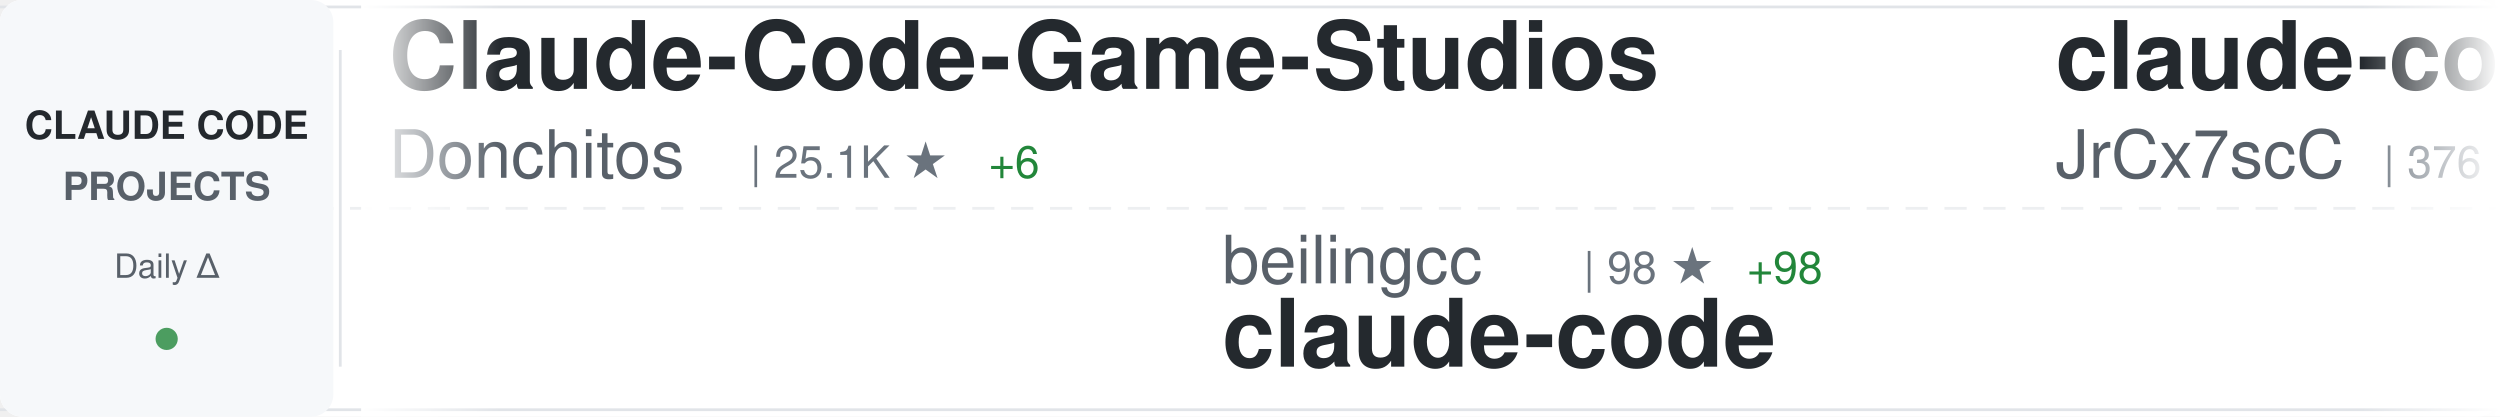
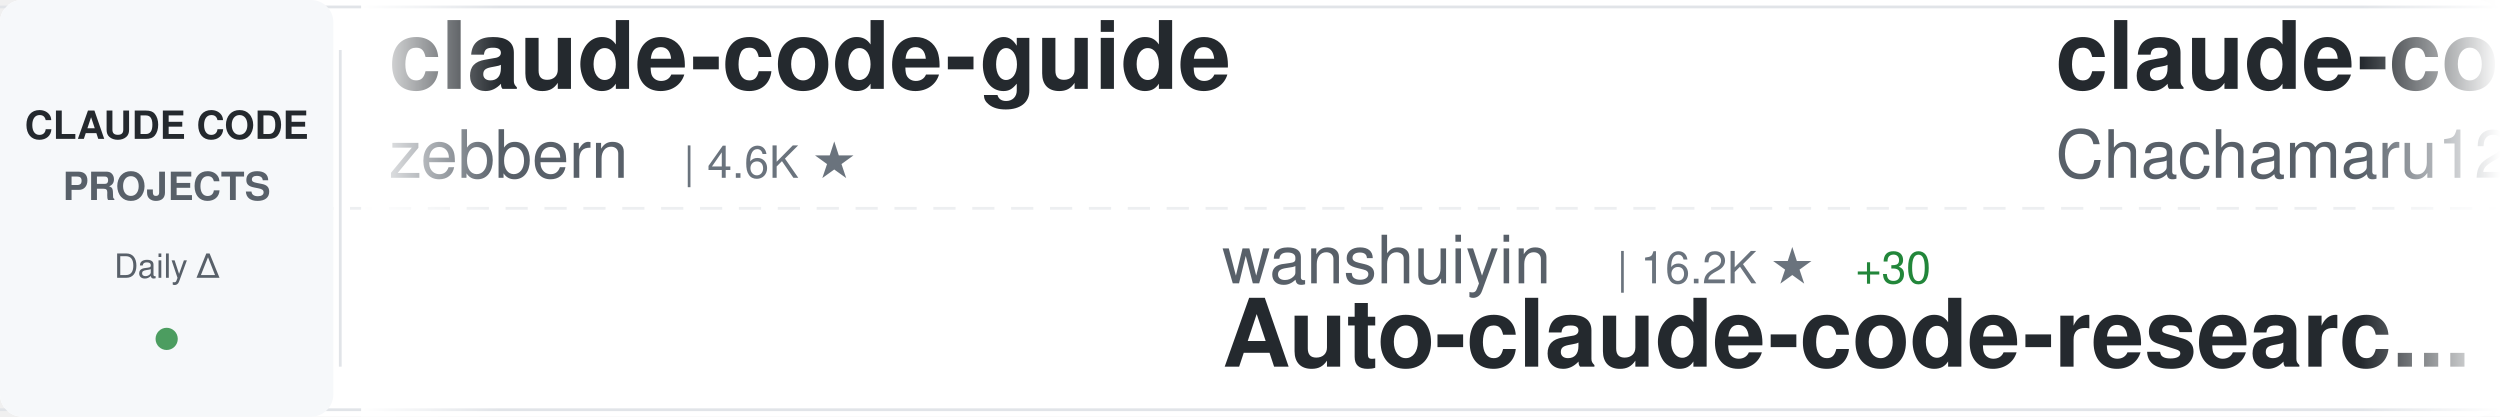
<svg xmlns="http://www.w3.org/2000/svg" width="900" height="150">
  <defs>
    <linearGradient id="awesomeLeftFade" x1="0%" y1="0%" x2="100%" y2="0%">
      <stop offset="0%" style="stop-color:#ffffff;stop-opacity:1" />
      <stop offset="100%" style="stop-color:#ffffff;stop-opacity:0" />
    </linearGradient>
    <linearGradient id="awesomeRightFade" x1="0%" y1="0%" x2="100%" y2="0%">
      <stop offset="0%" style="stop-color:#ffffff;stop-opacity:0" />
      <stop offset="100%" style="stop-color:#ffffff;stop-opacity:1" />
    </linearGradient>
  </defs>
  <rect width="900" height="150" fill="#ffffff" rx="8" />
  <rect x="0" y="2" width="900" height="1" fill="#e1e4e8" />
  <rect x="0" y="147" width="900" height="1" fill="#e1e4e8" />
  <line x1="0" y1="75" x2="900" y2="75" stroke="#e1e4e8" stroke-width="1" stroke-dasharray="8 6" opacity="0.6" />
  <rect x="0" y="0" width="120" height="150" fill="#f6f8fa" rx="8" />
  <text x="60" y="50" font-family="-apple-system, BlinkMacSystemFont, 'Segoe UI', Helvetica, Arial, sans-serif" font-size="14" font-weight="600" fill="#24292e" text-anchor="middle">CLAUDE CODE</text>
  <text x="60" y="72" font-family="-apple-system, BlinkMacSystemFont, 'Segoe UI', Helvetica, Arial, sans-serif" font-size="14" font-weight="600" fill="#586069" text-anchor="middle">PROJECTS</text>
  <text x="60" y="100" font-family="-apple-system, BlinkMacSystemFont, 'Segoe UI', Helvetica, Arial, sans-serif" font-size="12" font-weight="500" fill="#586069" text-anchor="middle">Daily Δ</text>
  <circle cx="60" cy="122" r="4" fill="#22863a" opacity="0.8" />
  <rect x="122" y="18" width="1" height="114" fill="#e1e4e8" />
  <clipPath id="awesomeTickerClip">
    <rect x="130" y="0" width="770" height="150" />
  </clipPath>
  <g clip-path="url(#awesomeTickerClip)">
    <g id="awesomeTickerItems">
      <animateTransform attributeName="transform" attributeType="XML" type="translate" from="0 0" to="-3000 0" dur="54s" repeatCount="indefinite" />
      <g transform="translate(0, 0)">
-         <text x="140" y="32" font-family="-apple-system, BlinkMacSystemFont, 'Segoe UI', Helvetica, Arial, sans-serif" font-size="34" font-weight="600" fill="#24292e">Claude-Code-Game-Studios</text>
-         <text x="140" y="64" font-family="-apple-system, BlinkMacSystemFont, 'Segoe UI', Helvetica, Arial, sans-serif" font-size="24" font-weight="400" fill="#586069">Donchitos</text>
-         <text x="270" y="64" font-family="-apple-system, BlinkMacSystemFont, 'Segoe UI', Helvetica, Arial, sans-serif" font-size="16" font-weight="500" fill="#6a737d">| 25.1K ★</text>
-         <text x="356" y="64" font-family="-apple-system, BlinkMacSystemFont, 'Segoe UI', Helvetica, Arial, sans-serif" font-size="16" font-weight="500" fill="#22863a"> +6</text>
+         <text x="140" y="32" font-family="-apple-system, BlinkMacSystemFont, 'Segoe UI', Helvetica, Arial, sans-serif" font-size="34" font-weight="600" fill="#24292e">claude-code-guide</text>
+         <text x="140" y="64" font-family="-apple-system, BlinkMacSystemFont, 'Segoe UI', Helvetica, Arial, sans-serif" font-size="24" font-weight="400" fill="#586069">zebbern</text>
+         <text x="246" y="64" font-family="-apple-system, BlinkMacSystemFont, 'Segoe UI', Helvetica, Arial, sans-serif" font-size="16" font-weight="500" fill="#6a737d">| 4.6K ★</text>
      </g>
      <g transform="translate(300, 0)">
-         <text x="140" y="102" font-family="-apple-system, BlinkMacSystemFont, 'Segoe UI', Helvetica, Arial, sans-serif" font-size="24" font-weight="400" fill="#586069">beilingcc</text>
-         <text x="270" y="102" font-family="-apple-system, BlinkMacSystemFont, 'Segoe UI', Helvetica, Arial, sans-serif" font-size="16" font-weight="500" fill="#6a737d">| 98 ★</text>
-         <text x="329" y="102" font-family="-apple-system, BlinkMacSystemFont, 'Segoe UI', Helvetica, Arial, sans-serif" font-size="16" font-weight="500" fill="#22863a"> +98</text>
+         <text x="140" y="102" font-family="-apple-system, BlinkMacSystemFont, 'Segoe UI', Helvetica, Arial, sans-serif" font-size="24" font-weight="400" fill="#586069">wanshuiyin</text>
+         <text x="282" y="102" font-family="-apple-system, BlinkMacSystemFont, 'Segoe UI', Helvetica, Arial, sans-serif" font-size="16" font-weight="500" fill="#6a737d">| 16.2K ★</text>
+         <text x="368" y="102" font-family="-apple-system, BlinkMacSystemFont, 'Segoe UI', Helvetica, Arial, sans-serif" font-size="16" font-weight="500" fill="#22863a"> +30</text>
+         <text x="140" y="132" font-family="-apple-system, BlinkMacSystemFont, 'Segoe UI', Helvetica, Arial, sans-serif" font-size="34" font-weight="600" fill="#24292e">Auto-claude-code-researc...</text>
+       </g>
+       <g transform="translate(600, 0)">
+         <text x="140" y="32" font-family="-apple-system, BlinkMacSystemFont, 'Segoe UI', Helvetica, Arial, sans-serif" font-size="34" font-weight="600" fill="#24292e">claude-code-harness</text>
+         <text x="140" y="64" font-family="-apple-system, BlinkMacSystemFont, 'Segoe UI', Helvetica, Arial, sans-serif" font-size="24" font-weight="400" fill="#586069">Chachamaru127</text>
+         <text x="318" y="64" font-family="-apple-system, BlinkMacSystemFont, 'Segoe UI', Helvetica, Arial, sans-serif" font-size="16" font-weight="500" fill="#6a737d">| 3.1K ★</text>
+         <text x="395" y="64" font-family="-apple-system, BlinkMacSystemFont, 'Segoe UI', Helvetica, Arial, sans-serif" font-size="16" font-weight="500" fill="#22863a"> +2</text>
+       </g>
+       <g transform="translate(900, 0)">
+         <text x="140" y="102" font-family="-apple-system, BlinkMacSystemFont, 'Segoe UI', Helvetica, Arial, sans-serif" font-size="24" font-weight="400" fill="#586069">jqueryscript</text>
+         <text x="306" y="102" font-family="-apple-system, BlinkMacSystemFont, 'Segoe UI', Helvetica, Arial, sans-serif" font-size="16" font-weight="500" fill="#6a737d">| 516 ★</text>
+         <text x="140" y="132" font-family="-apple-system, BlinkMacSystemFont, 'Segoe UI', Helvetica, Arial, sans-serif" font-size="34" font-weight="600" fill="#24292e">awesome-claude-code</text>
+       </g>
+       <g transform="translate(1200, 0)">
+         <text x="140" y="32" font-family="-apple-system, BlinkMacSystemFont, 'Segoe UI', Helvetica, Arial, sans-serif" font-size="34" font-weight="600" fill="#24292e">claude-code-prompts</text>
+         <text x="140" y="64" font-family="-apple-system, BlinkMacSystemFont, 'Segoe UI', Helvetica, Arial, sans-serif" font-size="24" font-weight="400" fill="#586069">repowise-dev</text>
+         <text x="306" y="64" font-family="-apple-system, BlinkMacSystemFont, 'Segoe UI', Helvetica, Arial, sans-serif" font-size="16" font-weight="500" fill="#6a737d">| 1.2K ★</text>
+         <text x="383" y="64" font-family="-apple-system, BlinkMacSystemFont, 'Segoe UI', Helvetica, Arial, sans-serif" font-size="16" font-weight="500" fill="#cb2431"> -2</text>
+       </g>
+       <g transform="translate(1500, 0)">
+         <text x="140" y="102" font-family="-apple-system, BlinkMacSystemFont, 'Segoe UI', Helvetica, Arial, sans-serif" font-size="24" font-weight="400" fill="#586069">Yuyz0112</text>
+         <text x="258" y="102" font-family="-apple-system, BlinkMacSystemFont, 'Segoe UI', Helvetica, Arial, sans-serif" font-size="16" font-weight="500" fill="#6a737d">| 2.4K ★</text>
+         <text x="140" y="132" font-family="-apple-system, BlinkMacSystemFont, 'Segoe UI', Helvetica, Arial, sans-serif" font-size="34" font-weight="600" fill="#24292e">claude-code-reverse</text>
+       </g>
+       <g transform="translate(1800, 0)">
+         <text x="140" y="32" font-family="-apple-system, BlinkMacSystemFont, 'Segoe UI', Helvetica, Arial, sans-serif" font-size="34" font-weight="600" fill="#24292e">Open-ClaudeCode</text>
+         <text x="140" y="64" font-family="-apple-system, BlinkMacSystemFont, 'Segoe UI', Helvetica, Arial, sans-serif" font-size="24" font-weight="400" fill="#586069">LING71671</text>
+         <text x="270" y="64" font-family="-apple-system, BlinkMacSystemFont, 'Segoe UI', Helvetica, Arial, sans-serif" font-size="16" font-weight="500" fill="#6a737d">| 951 ★</text>
+         <text x="338" y="64" font-family="-apple-system, BlinkMacSystemFont, 'Segoe UI', Helvetica, Arial, sans-serif" font-size="16" font-weight="500" fill="#22863a"> +1</text>
+       </g>
+       <g transform="translate(2100, 0)">
+         <text x="140" y="102" font-family="-apple-system, BlinkMacSystemFont, 'Segoe UI', Helvetica, Arial, sans-serif" font-size="24" font-weight="400" fill="#586069">VineeTagarwaL-code</text>
+         <text x="378" y="102" font-family="-apple-system, BlinkMacSystemFont, 'Segoe UI', Helvetica, Arial, sans-serif" font-size="16" font-weight="500" fill="#6a737d">| 274 ★</text>
        <text x="140" y="132" font-family="-apple-system, BlinkMacSystemFont, 'Segoe UI', Helvetica, Arial, sans-serif" font-size="34" font-weight="600" fill="#24292e">claude-code</text>
      </g>
-       <g transform="translate(600, 0)">
-         <text x="140" y="32" font-family="-apple-system, BlinkMacSystemFont, 'Segoe UI', Helvetica, Arial, sans-serif" font-size="34" font-weight="600" fill="#24292e">claude-code-source</text>
-         <text x="140" y="64" font-family="-apple-system, BlinkMacSystemFont, 'Segoe UI', Helvetica, Arial, sans-serif" font-size="24" font-weight="400" fill="#586069">JrCx7scC</text>
-         <text x="258" y="64" font-family="-apple-system, BlinkMacSystemFont, 'Segoe UI', Helvetica, Arial, sans-serif" font-size="16" font-weight="500" fill="#6a737d">| 376 ★</text>
-       </g>
-       <g transform="translate(900, 0)">
-         <text x="140" y="102" font-family="-apple-system, BlinkMacSystemFont, 'Segoe UI', Helvetica, Arial, sans-serif" font-size="24" font-weight="400" fill="#586069">techjarves</text>
-         <text x="282" y="102" font-family="-apple-system, BlinkMacSystemFont, 'Segoe UI', Helvetica, Arial, sans-serif" font-size="16" font-weight="500" fill="#6a737d">| 1.5K ★</text>
-         <text x="140" y="132" font-family="-apple-system, BlinkMacSystemFont, 'Segoe UI', Helvetica, Arial, sans-serif" font-size="34" font-weight="600" fill="#24292e">ClaudeCode-Portable</text>
-       </g>
-       <g transform="translate(1200, 0)">
-         <text x="140" y="32" font-family="-apple-system, BlinkMacSystemFont, 'Segoe UI', Helvetica, Arial, sans-serif" font-size="34" font-weight="600" fill="#24292e">claude-code-spec-workflo...</text>
-         <text x="140" y="64" font-family="-apple-system, BlinkMacSystemFont, 'Segoe UI', Helvetica, Arial, sans-serif" font-size="24" font-weight="400" fill="#586069">Pimzino</text>
-         <text x="246" y="64" font-family="-apple-system, BlinkMacSystemFont, 'Segoe UI', Helvetica, Arial, sans-serif" font-size="16" font-weight="500" fill="#6a737d">| 3.9K ★</text>
-       </g>
-       <g transform="translate(1500, 0)">
-         <text x="140" y="102" font-family="-apple-system, BlinkMacSystemFont, 'Segoe UI', Helvetica, Arial, sans-serif" font-size="24" font-weight="400" fill="#586069">ghuntley</text>
-         <text x="258" y="102" font-family="-apple-system, BlinkMacSystemFont, 'Segoe UI', Helvetica, Arial, sans-serif" font-size="16" font-weight="500" fill="#6a737d">| 992 ★</text>
-         <text x="140" y="132" font-family="-apple-system, BlinkMacSystemFont, 'Segoe UI', Helvetica, Arial, sans-serif" font-size="34" font-weight="600" fill="#24292e">claude-code-source-code-...</text>
-       </g>
-       <g transform="translate(1800, 0)">
-         <text x="140" y="32" font-family="-apple-system, BlinkMacSystemFont, 'Segoe UI', Helvetica, Arial, sans-serif" font-size="34" font-weight="600" fill="#24292e">how-claude-code-works</text>
-         <text x="140" y="64" font-family="-apple-system, BlinkMacSystemFont, 'Segoe UI', Helvetica, Arial, sans-serif" font-size="24" font-weight="400" fill="#586069">Windy3f3f3f3f</text>
-         <text x="318" y="64" font-family="-apple-system, BlinkMacSystemFont, 'Segoe UI', Helvetica, Arial, sans-serif" font-size="16" font-weight="500" fill="#6a737d">| 3.6K ★</text>
-       </g>
-       <g transform="translate(2100, 0)">
-         <text x="140" y="102" font-family="-apple-system, BlinkMacSystemFont, 'Segoe UI', Helvetica, Arial, sans-serif" font-size="24" font-weight="400" fill="#586069">AprilNEA</text>
-         <text x="258" y="102" font-family="-apple-system, BlinkMacSystemFont, 'Segoe UI', Helvetica, Arial, sans-serif" font-size="16" font-weight="500" fill="#6a737d">| 391 ★</text>
-         <text x="140" y="132" font-family="-apple-system, BlinkMacSystemFont, 'Segoe UI', Helvetica, Arial, sans-serif" font-size="34" font-weight="600" fill="#24292e">claude-code-source</text>
-       </g>
      <g transform="translate(2400, 0)">
-         <text x="140" y="32" font-family="-apple-system, BlinkMacSystemFont, 'Segoe UI', Helvetica, Arial, sans-serif" font-size="34" font-weight="600" fill="#24292e">claude-code-guide</text>
-         <text x="140" y="64" font-family="-apple-system, BlinkMacSystemFont, 'Segoe UI', Helvetica, Arial, sans-serif" font-size="24" font-weight="400" fill="#586069">Cranot</text>
-         <text x="234" y="64" font-family="-apple-system, BlinkMacSystemFont, 'Segoe UI', Helvetica, Arial, sans-serif" font-size="16" font-weight="500" fill="#6a737d">| 2.9K ★</text>
+         <text x="140" y="32" font-family="-apple-system, BlinkMacSystemFont, 'Segoe UI', Helvetica, Arial, sans-serif" font-size="34" font-weight="600" fill="#24292e">claude-code-showcase</text>
+         <text x="140" y="64" font-family="-apple-system, BlinkMacSystemFont, 'Segoe UI', Helvetica, Arial, sans-serif" font-size="24" font-weight="400" fill="#586069">ChrisWiles</text>
+         <text x="282" y="64" font-family="-apple-system, BlinkMacSystemFont, 'Segoe UI', Helvetica, Arial, sans-serif" font-size="16" font-weight="500" fill="#6a737d">| 6.1K ★</text>
+         <text x="359" y="64" font-family="-apple-system, BlinkMacSystemFont, 'Segoe UI', Helvetica, Arial, sans-serif" font-size="16" font-weight="500" fill="#22863a"> +2</text>
      </g>
      <g transform="translate(2700, 0)">
-         <text x="140" y="102" font-family="-apple-system, BlinkMacSystemFont, 'Segoe UI', Helvetica, Arial, sans-serif" font-size="24" font-weight="400" fill="#586069">shareAI-lab</text>
-         <text x="294" y="102" font-family="-apple-system, BlinkMacSystemFont, 'Segoe UI', Helvetica, Arial, sans-serif" font-size="16" font-weight="500" fill="#6a737d">| 76.9K ★</text>
-         <text x="380" y="102" font-family="-apple-system, BlinkMacSystemFont, 'Segoe UI', Helvetica, Arial, sans-serif" font-size="16" font-weight="500" fill="#22863a"> +11</text>
-         <text x="140" y="132" font-family="-apple-system, BlinkMacSystemFont, 'Segoe UI', Helvetica, Arial, sans-serif" font-size="34" font-weight="600" fill="#24292e">learn-claude-code</text>
+         <text x="140" y="102" font-family="-apple-system, BlinkMacSystemFont, 'Segoe UI', Helvetica, Arial, sans-serif" font-size="24" font-weight="400" fill="#586069">anthropics</text>
+         <text x="282" y="102" font-family="-apple-system, BlinkMacSystemFont, 'Segoe UI', Helvetica, Arial, sans-serif" font-size="16" font-weight="500" fill="#6a737d">| 145.2K ★</text>
+         <text x="377" y="102" font-family="-apple-system, BlinkMacSystemFont, 'Segoe UI', Helvetica, Arial, sans-serif" font-size="16" font-weight="500" fill="#22863a"> +45</text>
+         <text x="140" y="132" font-family="-apple-system, BlinkMacSystemFont, 'Segoe UI', Helvetica, Arial, sans-serif" font-size="34" font-weight="600" fill="#24292e">claude-code</text>
      </g>
      <g transform="translate(3000, 0)">
-         <text x="140" y="32" font-family="-apple-system, BlinkMacSystemFont, 'Segoe UI', Helvetica, Arial, sans-serif" font-size="34" font-weight="600" fill="#24292e">Claude-Code-Game-Studios</text>
-         <text x="140" y="64" font-family="-apple-system, BlinkMacSystemFont, 'Segoe UI', Helvetica, Arial, sans-serif" font-size="24" font-weight="400" fill="#586069">Donchitos</text>
-         <text x="270" y="64" font-family="-apple-system, BlinkMacSystemFont, 'Segoe UI', Helvetica, Arial, sans-serif" font-size="16" font-weight="500" fill="#6a737d">| 25.1K ★</text>
-         <text x="356" y="64" font-family="-apple-system, BlinkMacSystemFont, 'Segoe UI', Helvetica, Arial, sans-serif" font-size="16" font-weight="500" fill="#22863a"> +6</text>
+         <text x="140" y="32" font-family="-apple-system, BlinkMacSystemFont, 'Segoe UI', Helvetica, Arial, sans-serif" font-size="34" font-weight="600" fill="#24292e">claude-code-guide</text>
+         <text x="140" y="64" font-family="-apple-system, BlinkMacSystemFont, 'Segoe UI', Helvetica, Arial, sans-serif" font-size="24" font-weight="400" fill="#586069">zebbern</text>
+         <text x="246" y="64" font-family="-apple-system, BlinkMacSystemFont, 'Segoe UI', Helvetica, Arial, sans-serif" font-size="16" font-weight="500" fill="#6a737d">| 4.6K ★</text>
      </g>
      <g transform="translate(3300, 0)">
-         <text x="140" y="102" font-family="-apple-system, BlinkMacSystemFont, 'Segoe UI', Helvetica, Arial, sans-serif" font-size="24" font-weight="400" fill="#586069">beilingcc</text>
-         <text x="270" y="102" font-family="-apple-system, BlinkMacSystemFont, 'Segoe UI', Helvetica, Arial, sans-serif" font-size="16" font-weight="500" fill="#6a737d">| 98 ★</text>
-         <text x="329" y="102" font-family="-apple-system, BlinkMacSystemFont, 'Segoe UI', Helvetica, Arial, sans-serif" font-size="16" font-weight="500" fill="#22863a"> +98</text>
-         <text x="140" y="132" font-family="-apple-system, BlinkMacSystemFont, 'Segoe UI', Helvetica, Arial, sans-serif" font-size="34" font-weight="600" fill="#24292e">claude-code</text>
+         <text x="140" y="102" font-family="-apple-system, BlinkMacSystemFont, 'Segoe UI', Helvetica, Arial, sans-serif" font-size="24" font-weight="400" fill="#586069">wanshuiyin</text>
+         <text x="282" y="102" font-family="-apple-system, BlinkMacSystemFont, 'Segoe UI', Helvetica, Arial, sans-serif" font-size="16" font-weight="500" fill="#6a737d">| 16.2K ★</text>
+         <text x="368" y="102" font-family="-apple-system, BlinkMacSystemFont, 'Segoe UI', Helvetica, Arial, sans-serif" font-size="16" font-weight="500" fill="#22863a"> +30</text>
+         <text x="140" y="132" font-family="-apple-system, BlinkMacSystemFont, 'Segoe UI', Helvetica, Arial, sans-serif" font-size="34" font-weight="600" fill="#24292e">Auto-claude-code-researc...</text>
      </g>
      <g transform="translate(3600, 0)">
-         <text x="140" y="32" font-family="-apple-system, BlinkMacSystemFont, 'Segoe UI', Helvetica, Arial, sans-serif" font-size="34" font-weight="600" fill="#24292e">claude-code-source</text>
-         <text x="140" y="64" font-family="-apple-system, BlinkMacSystemFont, 'Segoe UI', Helvetica, Arial, sans-serif" font-size="24" font-weight="400" fill="#586069">JrCx7scC</text>
-         <text x="258" y="64" font-family="-apple-system, BlinkMacSystemFont, 'Segoe UI', Helvetica, Arial, sans-serif" font-size="16" font-weight="500" fill="#6a737d">| 376 ★</text>
+         <text x="140" y="32" font-family="-apple-system, BlinkMacSystemFont, 'Segoe UI', Helvetica, Arial, sans-serif" font-size="34" font-weight="600" fill="#24292e">claude-code-harness</text>
+         <text x="140" y="64" font-family="-apple-system, BlinkMacSystemFont, 'Segoe UI', Helvetica, Arial, sans-serif" font-size="24" font-weight="400" fill="#586069">Chachamaru127</text>
+         <text x="318" y="64" font-family="-apple-system, BlinkMacSystemFont, 'Segoe UI', Helvetica, Arial, sans-serif" font-size="16" font-weight="500" fill="#6a737d">| 3.1K ★</text>
+         <text x="395" y="64" font-family="-apple-system, BlinkMacSystemFont, 'Segoe UI', Helvetica, Arial, sans-serif" font-size="16" font-weight="500" fill="#22863a"> +2</text>
      </g>
      <g transform="translate(3900, 0)">
-         <text x="140" y="102" font-family="-apple-system, BlinkMacSystemFont, 'Segoe UI', Helvetica, Arial, sans-serif" font-size="24" font-weight="400" fill="#586069">techjarves</text>
-         <text x="282" y="102" font-family="-apple-system, BlinkMacSystemFont, 'Segoe UI', Helvetica, Arial, sans-serif" font-size="16" font-weight="500" fill="#6a737d">| 1.5K ★</text>
-         <text x="140" y="132" font-family="-apple-system, BlinkMacSystemFont, 'Segoe UI', Helvetica, Arial, sans-serif" font-size="34" font-weight="600" fill="#24292e">ClaudeCode-Portable</text>
+         <text x="140" y="102" font-family="-apple-system, BlinkMacSystemFont, 'Segoe UI', Helvetica, Arial, sans-serif" font-size="24" font-weight="400" fill="#586069">jqueryscript</text>
+         <text x="306" y="102" font-family="-apple-system, BlinkMacSystemFont, 'Segoe UI', Helvetica, Arial, sans-serif" font-size="16" font-weight="500" fill="#6a737d">| 516 ★</text>
+         <text x="140" y="132" font-family="-apple-system, BlinkMacSystemFont, 'Segoe UI', Helvetica, Arial, sans-serif" font-size="34" font-weight="600" fill="#24292e">awesome-claude-code</text>
      </g>
    </g>
  </g>
  <rect x="130" y="0" width="50" height="150" fill="url(#awesomeLeftFade)" />
  <rect x="850" y="0" width="50" height="150" fill="url(#awesomeRightFade)" />
</svg>
